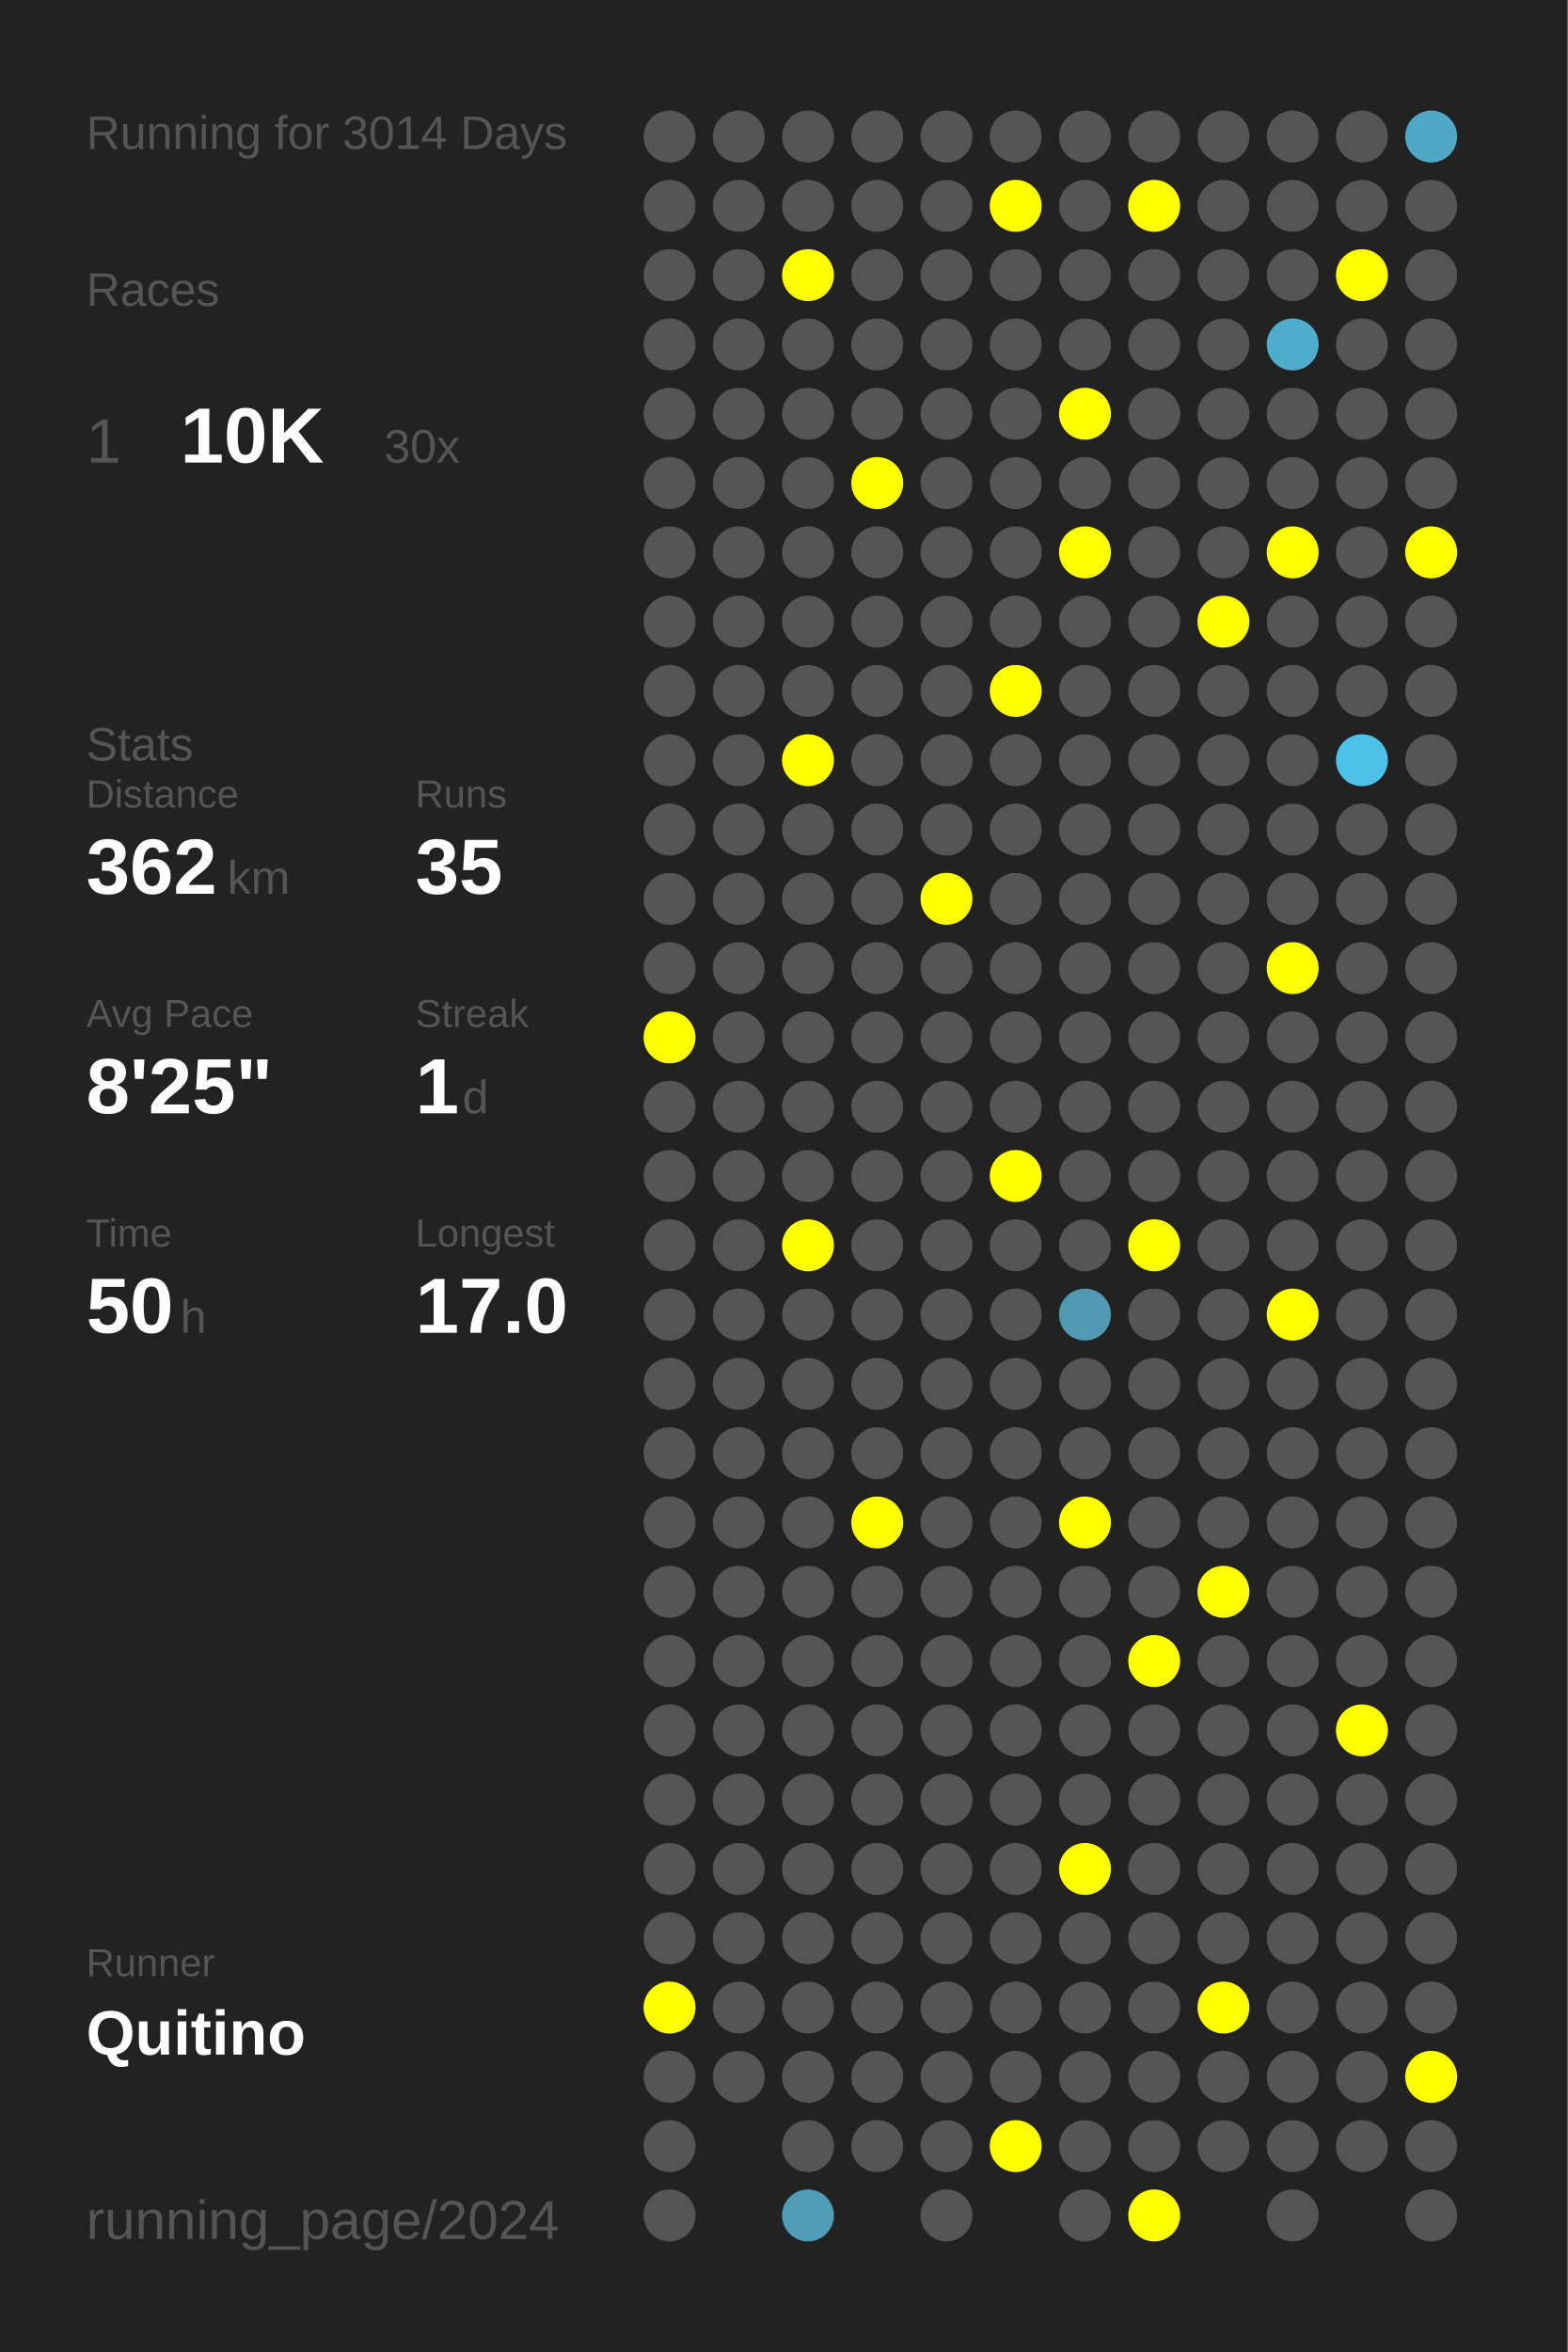
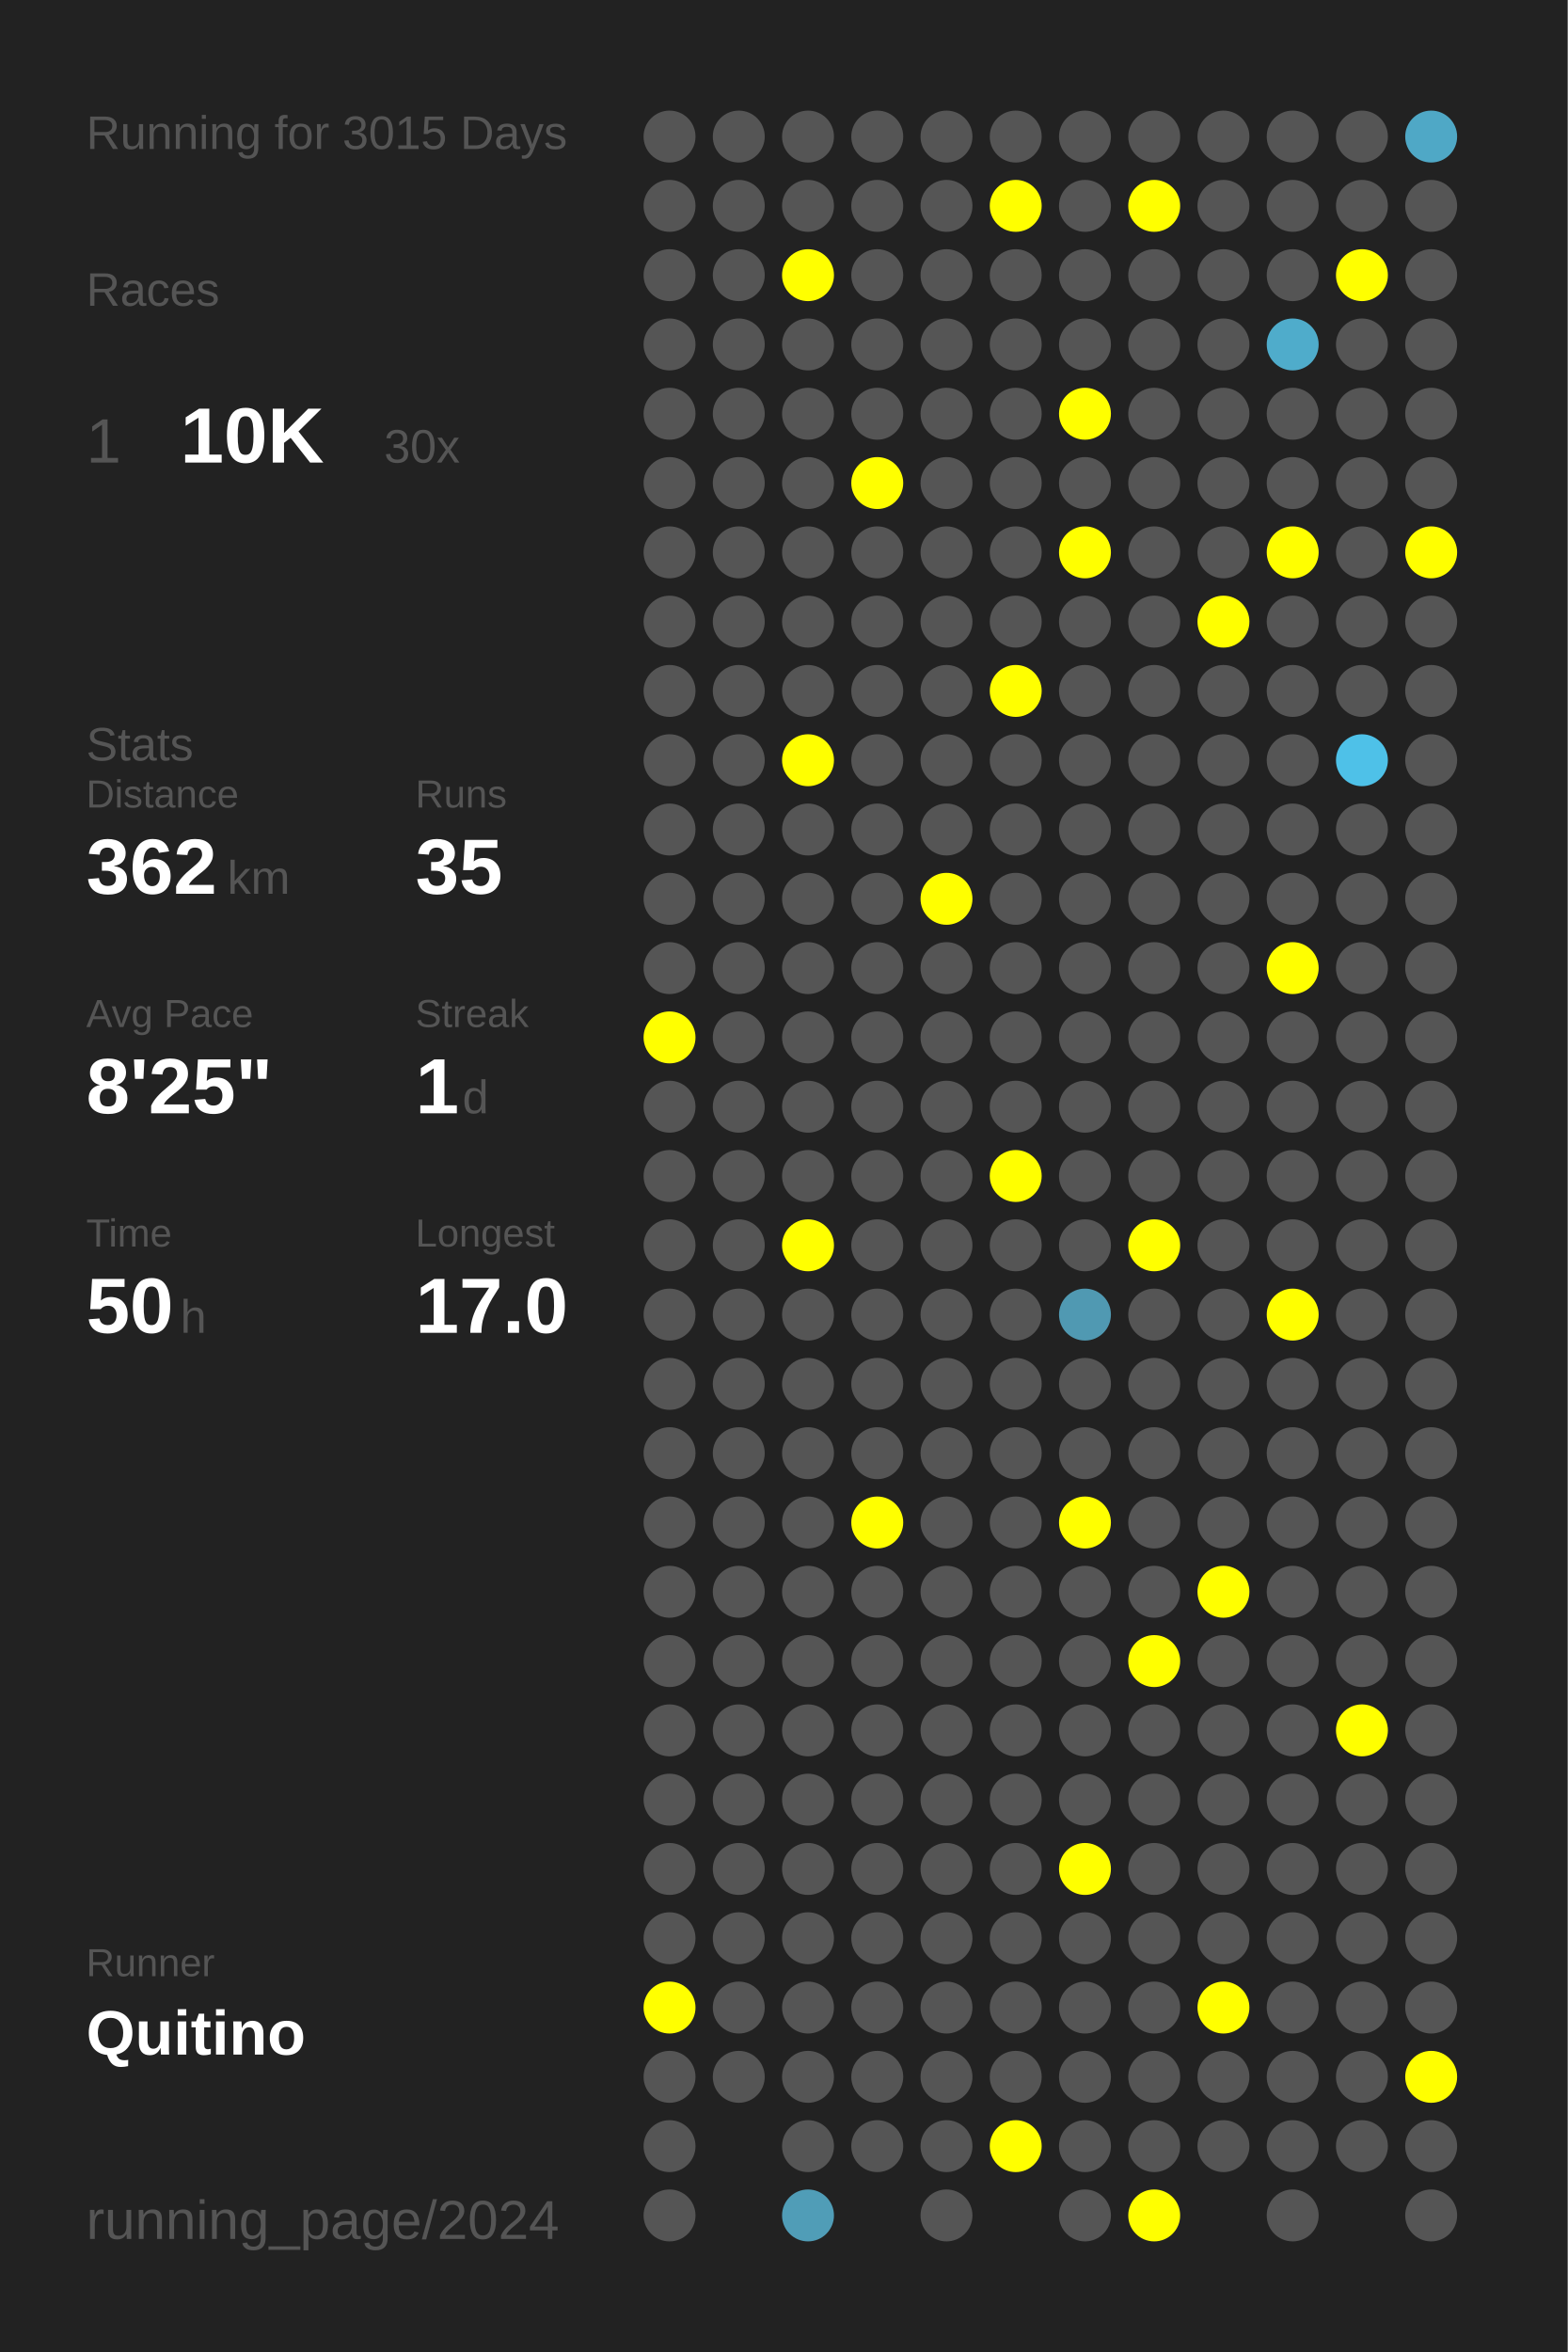
<svg xmlns="http://www.w3.org/2000/svg" baseProfile="full" height="300mm" version="1.1" viewBox="0,0,200,300" width="200mm">
  <defs />
  <rect fill="#222222" height="300" width="200" x="0" y="0" />
-   <text fill="#555555" style="font-size:6px; font-family:Arial;" x="11" y="19">Running for 3014 Days</text>
+   <text fill="#555555" style="font-size:6px; font-family:Arial;" x="11" y="19">Running for 3015 Days</text>
  <text fill="#555555" style="font-size:6px; font-family:Arial;" x="11" y="39">Races</text>
  <text fill="#555555" style="font-size:8px; font-family:Arial;" x="11" y="59">1</text>
  <text fill="#FFFFFF" style="font-size:10px; font-family:Arial; font-weight:bold;" x="23" y="59">10K</text>
  <text fill="#555555" style="font-size:6px; font-family:Arial;" x="49" y="59">30x</text>
  <text fill="#555555" style="font-size:6px; font-family:Arial;" x="11" y="97">Stats</text>
  <text fill="#555555" style="font-size:5px; font-family:Arial;" x="11" y="103">Distance</text>
  <text fill="#FFFFFF" style="font-size:10px; font-family:Arial; font-weight:bold;" x="11" y="114">362</text>
  <text fill="#555555" style="font-size:6px; font-family:Arial;" x="29" y="114">km</text>
  <text fill="#555555" style="font-size:5px; font-family:Arial;" x="53" y="103">Runs</text>
  <text fill="#FFFFFF" style="font-size:10px; font-family:Arial; font-weight:bold;" x="53" y="114">35</text>
  <text fill="#555555" style="font-size:5px; font-family:Arial;" x="11" y="131">Avg Pace</text>
  <text fill="#FFFFFF" style="font-size:10px; font-family:Arial; font-weight:bold;" x="11" y="142">8'25"</text>
  <text fill="#555555" style="font-size:5px; font-family:Arial;" x="53" y="131">Streak</text>
  <text fill="#FFFFFF" style="font-size:10px; font-family:Arial; font-weight:bold;" x="53" y="142">1</text>
  <text fill="#555555" style="font-size:6px; font-family:Arial;" x="59" y="142">d</text>
  <text fill="#555555" style="font-size:5px; font-family:Arial;" x="11" y="159">Time</text>
  <text fill="#FFFFFF" style="font-size:10px; font-family:Arial; font-weight:bold;" x="11" y="170">50</text>
  <text fill="#555555" style="font-size:6px; font-family:Arial;" x="23" y="170">h</text>
  <text fill="#555555" style="font-size:5px; font-family:Arial;" x="53" y="159">Longest</text>
  <text fill="#FFFFFF" style="font-size:10px; font-family:Arial; font-weight:bold;" x="53" y="170">17.0</text>
  <text fill="#555555" style="font-size:5px; font-family:Arial;" x="11" y="252.065">Runner</text>
  <text fill="#FFFFFF" style="font-size:8px; font-family:Arial; font-weight:bold;" x="11" y="262.065">Quitino</text>
  <text fill="#555555" style="font-size:7px; font-family:Arial;" x="11" y="285.581">running_page/2024</text>
  <circle cx="85.417" cy="17.419" fill="#555555" r="3.312" />
  <circle cx="85.417" cy="26.258" fill="#555555" r="3.312" />
  <circle cx="85.417" cy="35.097" fill="#555555" r="3.312" />
  <circle cx="85.417" cy="43.935" fill="#555555" r="3.312" />
  <circle cx="85.417" cy="52.774" fill="#555555" r="3.312" />
  <circle cx="85.417" cy="61.613" fill="#555555" r="3.312" />
  <circle cx="85.417" cy="70.452" fill="#555555" r="3.312" />
  <circle cx="85.417" cy="79.29" fill="#555555" r="3.312" />
  <circle cx="85.417" cy="88.129" fill="#555555" r="3.312" />
  <circle cx="85.417" cy="96.968" fill="#555555" r="3.312" />
  <circle cx="85.417" cy="105.806" fill="#555555" r="3.312" />
  <circle cx="85.417" cy="114.645" fill="#555555" r="3.312" />
  <circle cx="85.417" cy="123.484" fill="#555555" r="3.312" />
  <circle cx="85.417" cy="132.323" fill="#FFFF00" r="3.312" />
  <circle cx="85.417" cy="141.161" fill="#555555" r="3.312" />
  <circle cx="85.417" cy="150" fill="#555555" r="3.312" />
  <circle cx="85.417" cy="158.839" fill="#555555" r="3.312" />
  <circle cx="85.417" cy="167.677" fill="#555555" r="3.312" />
  <circle cx="85.417" cy="176.516" fill="#555555" r="3.312" />
  <circle cx="85.417" cy="185.355" fill="#555555" r="3.312" />
  <circle cx="85.417" cy="194.194" fill="#555555" r="3.312" />
  <circle cx="85.417" cy="203.032" fill="#555555" r="3.312" />
  <circle cx="85.417" cy="211.871" fill="#555555" r="3.312" />
  <circle cx="85.417" cy="220.71" fill="#555555" r="3.312" />
  <circle cx="85.417" cy="229.548" fill="#555555" r="3.312" />
  <circle cx="85.417" cy="238.387" fill="#555555" r="3.312" />
  <circle cx="85.417" cy="247.226" fill="#555555" r="3.312" />
  <circle cx="85.417" cy="256.065" fill="#FFFF00" r="3.312" />
  <circle cx="85.417" cy="264.903" fill="#555555" r="3.312" />
  <circle cx="85.417" cy="273.742" fill="#555555" r="3.312" />
  <circle cx="85.417" cy="282.581" fill="#555555" r="3.312" />
  <circle cx="94.25" cy="17.419" fill="#555555" r="3.312" />
  <circle cx="94.25" cy="26.258" fill="#555555" r="3.312" />
  <circle cx="94.25" cy="35.097" fill="#555555" r="3.312" />
  <circle cx="94.25" cy="43.935" fill="#555555" r="3.312" />
  <circle cx="94.25" cy="52.774" fill="#555555" r="3.312" />
  <circle cx="94.25" cy="61.613" fill="#555555" r="3.312" />
  <circle cx="94.25" cy="70.452" fill="#555555" r="3.312" />
  <circle cx="94.25" cy="79.29" fill="#555555" r="3.312" />
  <circle cx="94.25" cy="88.129" fill="#555555" r="3.312" />
  <circle cx="94.25" cy="96.968" fill="#555555" r="3.312" />
  <circle cx="94.25" cy="105.806" fill="#555555" r="3.312" />
  <circle cx="94.25" cy="114.645" fill="#555555" r="3.312" />
  <circle cx="94.25" cy="123.484" fill="#555555" r="3.312" />
  <circle cx="94.25" cy="132.323" fill="#555555" r="3.312" />
  <circle cx="94.25" cy="141.161" fill="#555555" r="3.312" />
  <circle cx="94.25" cy="150" fill="#555555" r="3.312" />
  <circle cx="94.25" cy="158.839" fill="#555555" r="3.312" />
  <circle cx="94.25" cy="167.677" fill="#555555" r="3.312" />
  <circle cx="94.25" cy="176.516" fill="#555555" r="3.312" />
  <circle cx="94.25" cy="185.355" fill="#555555" r="3.312" />
  <circle cx="94.25" cy="194.194" fill="#555555" r="3.312" />
  <circle cx="94.25" cy="203.032" fill="#555555" r="3.312" />
  <circle cx="94.25" cy="211.871" fill="#555555" r="3.312" />
  <circle cx="94.25" cy="220.71" fill="#555555" r="3.312" />
  <circle cx="94.25" cy="229.548" fill="#555555" r="3.312" />
  <circle cx="94.25" cy="238.387" fill="#555555" r="3.312" />
  <circle cx="94.25" cy="247.226" fill="#555555" r="3.312" />
  <circle cx="94.25" cy="256.065" fill="#555555" r="3.312" />
  <circle cx="94.25" cy="264.903" fill="#555555" r="3.312" />
  <circle cx="103.083" cy="17.419" fill="#555555" r="3.312" />
  <circle cx="103.083" cy="26.258" fill="#555555" r="3.312" />
  <circle cx="103.083" cy="35.097" fill="#FFFF00" r="3.312" />
  <circle cx="103.083" cy="43.935" fill="#555555" r="3.312" />
  <circle cx="103.083" cy="52.774" fill="#555555" r="3.312" />
  <circle cx="103.083" cy="61.613" fill="#555555" r="3.312" />
  <circle cx="103.083" cy="70.452" fill="#555555" r="3.312" />
  <circle cx="103.083" cy="79.29" fill="#555555" r="3.312" />
  <circle cx="103.083" cy="88.129" fill="#555555" r="3.312" />
  <circle cx="103.083" cy="96.968" fill="#FFFF00" r="3.312" />
  <circle cx="103.083" cy="105.806" fill="#555555" r="3.312" />
  <circle cx="103.083" cy="114.645" fill="#555555" r="3.312" />
  <circle cx="103.083" cy="123.484" fill="#555555" r="3.312" />
  <circle cx="103.083" cy="132.323" fill="#555555" r="3.312" />
  <circle cx="103.083" cy="141.161" fill="#555555" r="3.312" />
  <circle cx="103.083" cy="150" fill="#555555" r="3.312" />
  <circle cx="103.083" cy="158.839" fill="#FFFF00" r="3.312" />
  <circle cx="103.083" cy="167.677" fill="#555555" r="3.312" />
  <circle cx="103.083" cy="176.516" fill="#555555" r="3.312" />
  <circle cx="103.083" cy="185.355" fill="#555555" r="3.312" />
  <circle cx="103.083" cy="194.194" fill="#555555" r="3.312" />
  <circle cx="103.083" cy="203.032" fill="#555555" r="3.312" />
  <circle cx="103.083" cy="211.871" fill="#555555" r="3.312" />
  <circle cx="103.083" cy="220.71" fill="#555555" r="3.312" />
  <circle cx="103.083" cy="229.548" fill="#555555" r="3.312" />
  <circle cx="103.083" cy="238.387" fill="#555555" r="3.312" />
  <circle cx="103.083" cy="247.226" fill="#555555" r="3.312" />
  <circle cx="103.083" cy="256.065" fill="#555555" r="3.312" />
  <circle cx="103.083" cy="264.903" fill="#555555" r="3.312" />
  <circle cx="103.083" cy="273.742" fill="#555555" r="3.312" />
  <circle cx="103.083" cy="282.581" fill="#509db7" r="3.312" />
  <circle cx="111.917" cy="17.419" fill="#555555" r="3.312" />
  <circle cx="111.917" cy="26.258" fill="#555555" r="3.312" />
  <circle cx="111.917" cy="35.097" fill="#555555" r="3.312" />
  <circle cx="111.917" cy="43.935" fill="#555555" r="3.312" />
  <circle cx="111.917" cy="52.774" fill="#555555" r="3.312" />
  <circle cx="111.917" cy="61.613" fill="#FFFF00" r="3.312" />
  <circle cx="111.917" cy="70.452" fill="#555555" r="3.312" />
  <circle cx="111.917" cy="79.29" fill="#555555" r="3.312" />
  <circle cx="111.917" cy="88.129" fill="#555555" r="3.312" />
  <circle cx="111.917" cy="96.968" fill="#555555" r="3.312" />
  <circle cx="111.917" cy="105.806" fill="#555555" r="3.312" />
  <circle cx="111.917" cy="114.645" fill="#555555" r="3.312" />
  <circle cx="111.917" cy="123.484" fill="#555555" r="3.312" />
  <circle cx="111.917" cy="132.323" fill="#555555" r="3.312" />
  <circle cx="111.917" cy="141.161" fill="#555555" r="3.312" />
  <circle cx="111.917" cy="150" fill="#555555" r="3.312" />
  <circle cx="111.917" cy="158.839" fill="#555555" r="3.312" />
  <circle cx="111.917" cy="167.677" fill="#555555" r="3.312" />
  <circle cx="111.917" cy="176.516" fill="#555555" r="3.312" />
  <circle cx="111.917" cy="185.355" fill="#555555" r="3.312" />
  <circle cx="111.917" cy="194.194" fill="#FFFF00" r="3.312" />
  <circle cx="111.917" cy="203.032" fill="#555555" r="3.312" />
  <circle cx="111.917" cy="211.871" fill="#555555" r="3.312" />
  <circle cx="111.917" cy="220.71" fill="#555555" r="3.312" />
  <circle cx="111.917" cy="229.548" fill="#555555" r="3.312" />
  <circle cx="111.917" cy="238.387" fill="#555555" r="3.312" />
  <circle cx="111.917" cy="247.226" fill="#555555" r="3.312" />
  <circle cx="111.917" cy="256.065" fill="#555555" r="3.312" />
  <circle cx="111.917" cy="264.903" fill="#555555" r="3.312" />
  <circle cx="111.917" cy="273.742" fill="#555555" r="3.312" />
  <circle cx="120.75" cy="17.419" fill="#555555" r="3.312" />
  <circle cx="120.75" cy="26.258" fill="#555555" r="3.312" />
  <circle cx="120.75" cy="35.097" fill="#555555" r="3.312" />
  <circle cx="120.75" cy="43.935" fill="#555555" r="3.312" />
  <circle cx="120.75" cy="52.774" fill="#555555" r="3.312" />
  <circle cx="120.75" cy="61.613" fill="#555555" r="3.312" />
  <circle cx="120.75" cy="70.452" fill="#555555" r="3.312" />
  <circle cx="120.75" cy="79.29" fill="#555555" r="3.312" />
  <circle cx="120.75" cy="88.129" fill="#555555" r="3.312" />
  <circle cx="120.75" cy="96.968" fill="#555555" r="3.312" />
  <circle cx="120.75" cy="105.806" fill="#555555" r="3.312" />
  <circle cx="120.75" cy="114.645" fill="#FFFF00" r="3.312" />
  <circle cx="120.75" cy="123.484" fill="#555555" r="3.312" />
  <circle cx="120.75" cy="132.323" fill="#555555" r="3.312" />
  <circle cx="120.75" cy="141.161" fill="#555555" r="3.312" />
  <circle cx="120.75" cy="150" fill="#555555" r="3.312" />
  <circle cx="120.75" cy="158.839" fill="#555555" r="3.312" />
  <circle cx="120.75" cy="167.677" fill="#555555" r="3.312" />
  <circle cx="120.75" cy="176.516" fill="#555555" r="3.312" />
  <circle cx="120.75" cy="185.355" fill="#555555" r="3.312" />
  <circle cx="120.75" cy="194.194" fill="#555555" r="3.312" />
  <circle cx="120.75" cy="203.032" fill="#555555" r="3.312" />
  <circle cx="120.75" cy="211.871" fill="#555555" r="3.312" />
  <circle cx="120.75" cy="220.71" fill="#555555" r="3.312" />
  <circle cx="120.75" cy="229.548" fill="#555555" r="3.312" />
  <circle cx="120.75" cy="238.387" fill="#555555" r="3.312" />
  <circle cx="120.75" cy="247.226" fill="#555555" r="3.312" />
  <circle cx="120.75" cy="256.065" fill="#555555" r="3.312" />
  <circle cx="120.75" cy="264.903" fill="#555555" r="3.312" />
  <circle cx="120.75" cy="273.742" fill="#555555" r="3.312" />
  <circle cx="120.75" cy="282.581" fill="#555555" r="3.312" />
  <circle cx="129.583" cy="17.419" fill="#555555" r="3.312" />
  <circle cx="129.583" cy="26.258" fill="#FFFF00" r="3.312" />
  <circle cx="129.583" cy="35.097" fill="#555555" r="3.312" />
  <circle cx="129.583" cy="43.935" fill="#555555" r="3.312" />
  <circle cx="129.583" cy="52.774" fill="#555555" r="3.312" />
  <circle cx="129.583" cy="61.613" fill="#555555" r="3.312" />
  <circle cx="129.583" cy="70.452" fill="#555555" r="3.312" />
  <circle cx="129.583" cy="79.29" fill="#555555" r="3.312" />
  <circle cx="129.583" cy="88.129" fill="#FFFF00" r="3.312" />
  <circle cx="129.583" cy="96.968" fill="#555555" r="3.312" />
  <circle cx="129.583" cy="105.806" fill="#555555" r="3.312" />
  <circle cx="129.583" cy="114.645" fill="#555555" r="3.312" />
  <circle cx="129.583" cy="123.484" fill="#555555" r="3.312" />
  <circle cx="129.583" cy="132.323" fill="#555555" r="3.312" />
  <circle cx="129.583" cy="141.161" fill="#555555" r="3.312" />
  <circle cx="129.583" cy="150" fill="#FFFF00" r="3.312" />
  <circle cx="129.583" cy="158.839" fill="#555555" r="3.312" />
  <circle cx="129.583" cy="167.677" fill="#555555" r="3.312" />
  <circle cx="129.583" cy="176.516" fill="#555555" r="3.312" />
  <circle cx="129.583" cy="185.355" fill="#555555" r="3.312" />
  <circle cx="129.583" cy="194.194" fill="#555555" r="3.312" />
  <circle cx="129.583" cy="203.032" fill="#555555" r="3.312" />
  <circle cx="129.583" cy="211.871" fill="#555555" r="3.312" />
  <circle cx="129.583" cy="220.71" fill="#555555" r="3.312" />
  <circle cx="129.583" cy="229.548" fill="#555555" r="3.312" />
  <circle cx="129.583" cy="238.387" fill="#555555" r="3.312" />
  <circle cx="129.583" cy="247.226" fill="#555555" r="3.312" />
  <circle cx="129.583" cy="256.065" fill="#555555" r="3.312" />
  <circle cx="129.583" cy="264.903" fill="#555555" r="3.312" />
  <circle cx="129.583" cy="273.742" fill="#FFFF00" r="3.312" />
  <circle cx="138.417" cy="17.419" fill="#555555" r="3.312" />
  <circle cx="138.417" cy="26.258" fill="#555555" r="3.312" />
  <circle cx="138.417" cy="35.097" fill="#555555" r="3.312" />
  <circle cx="138.417" cy="43.935" fill="#555555" r="3.312" />
  <circle cx="138.417" cy="52.774" fill="#FFFF00" r="3.312" />
  <circle cx="138.417" cy="61.613" fill="#555555" r="3.312" />
  <circle cx="138.417" cy="70.452" fill="#FFFF00" r="3.312" />
  <circle cx="138.417" cy="79.29" fill="#555555" r="3.312" />
  <circle cx="138.417" cy="88.129" fill="#555555" r="3.312" />
  <circle cx="138.417" cy="96.968" fill="#555555" r="3.312" />
  <circle cx="138.417" cy="105.806" fill="#555555" r="3.312" />
  <circle cx="138.417" cy="114.645" fill="#555555" r="3.312" />
  <circle cx="138.417" cy="123.484" fill="#555555" r="3.312" />
  <circle cx="138.417" cy="132.323" fill="#555555" r="3.312" />
  <circle cx="138.417" cy="141.161" fill="#555555" r="3.312" />
  <circle cx="138.417" cy="150" fill="#555555" r="3.312" />
  <circle cx="138.417" cy="158.839" fill="#555555" r="3.312" />
  <circle cx="138.417" cy="167.677" fill="#5099b2" r="3.312" />
  <circle cx="138.417" cy="176.516" fill="#555555" r="3.312" />
  <circle cx="138.417" cy="185.355" fill="#555555" r="3.312" />
  <circle cx="138.417" cy="194.194" fill="#FFFF00" r="3.312" />
  <circle cx="138.417" cy="203.032" fill="#555555" r="3.312" />
  <circle cx="138.417" cy="211.871" fill="#555555" r="3.312" />
  <circle cx="138.417" cy="220.71" fill="#555555" r="3.312" />
  <circle cx="138.417" cy="229.548" fill="#555555" r="3.312" />
  <circle cx="138.417" cy="238.387" fill="#FFFF00" r="3.312" />
  <circle cx="138.417" cy="247.226" fill="#555555" r="3.312" />
  <circle cx="138.417" cy="256.065" fill="#555555" r="3.312" />
  <circle cx="138.417" cy="264.903" fill="#555555" r="3.312" />
  <circle cx="138.417" cy="273.742" fill="#555555" r="3.312" />
  <circle cx="138.417" cy="282.581" fill="#555555" r="3.312" />
  <circle cx="147.25" cy="17.419" fill="#555555" r="3.312" />
  <circle cx="147.25" cy="26.258" fill="#FFFF00" r="3.312" />
  <circle cx="147.25" cy="35.097" fill="#555555" r="3.312" />
  <circle cx="147.25" cy="43.935" fill="#555555" r="3.312" />
  <circle cx="147.25" cy="52.774" fill="#555555" r="3.312" />
  <circle cx="147.25" cy="61.613" fill="#555555" r="3.312" />
  <circle cx="147.25" cy="70.452" fill="#555555" r="3.312" />
  <circle cx="147.25" cy="79.29" fill="#555555" r="3.312" />
  <circle cx="147.25" cy="88.129" fill="#555555" r="3.312" />
  <circle cx="147.25" cy="96.968" fill="#555555" r="3.312" />
  <circle cx="147.25" cy="105.806" fill="#555555" r="3.312" />
  <circle cx="147.25" cy="114.645" fill="#555555" r="3.312" />
  <circle cx="147.25" cy="123.484" fill="#555555" r="3.312" />
  <circle cx="147.25" cy="132.323" fill="#555555" r="3.312" />
  <circle cx="147.25" cy="141.161" fill="#555555" r="3.312" />
  <circle cx="147.25" cy="150" fill="#555555" r="3.312" />
  <circle cx="147.25" cy="158.839" fill="#FFFF00" r="3.312" />
  <circle cx="147.25" cy="167.677" fill="#555555" r="3.312" />
  <circle cx="147.25" cy="176.516" fill="#555555" r="3.312" />
  <circle cx="147.25" cy="185.355" fill="#555555" r="3.312" />
  <circle cx="147.25" cy="194.194" fill="#555555" r="3.312" />
  <circle cx="147.25" cy="203.032" fill="#555555" r="3.312" />
  <circle cx="147.25" cy="211.871" fill="#FFFF00" r="3.312" />
  <circle cx="147.25" cy="220.71" fill="#555555" r="3.312" />
  <circle cx="147.25" cy="229.548" fill="#555555" r="3.312" />
  <circle cx="147.25" cy="238.387" fill="#555555" r="3.312" />
  <circle cx="147.25" cy="247.226" fill="#555555" r="3.312" />
  <circle cx="147.25" cy="256.065" fill="#555555" r="3.312" />
  <circle cx="147.25" cy="264.903" fill="#555555" r="3.312" />
  <circle cx="147.25" cy="273.742" fill="#555555" r="3.312" />
  <circle cx="147.25" cy="282.581" fill="#FFFF00" r="3.312" />
  <circle cx="156.083" cy="17.419" fill="#555555" r="3.312" />
  <circle cx="156.083" cy="26.258" fill="#555555" r="3.312" />
  <circle cx="156.083" cy="35.097" fill="#555555" r="3.312" />
  <circle cx="156.083" cy="43.935" fill="#555555" r="3.312" />
  <circle cx="156.083" cy="52.774" fill="#555555" r="3.312" />
  <circle cx="156.083" cy="61.613" fill="#555555" r="3.312" />
  <circle cx="156.083" cy="70.452" fill="#555555" r="3.312" />
  <circle cx="156.083" cy="79.29" fill="#FFFF00" r="3.312" />
  <circle cx="156.083" cy="88.129" fill="#555555" r="3.312" />
  <circle cx="156.083" cy="96.968" fill="#555555" r="3.312" />
  <circle cx="156.083" cy="105.806" fill="#555555" r="3.312" />
  <circle cx="156.083" cy="114.645" fill="#555555" r="3.312" />
  <circle cx="156.083" cy="123.484" fill="#555555" r="3.312" />
  <circle cx="156.083" cy="132.323" fill="#555555" r="3.312" />
  <circle cx="156.083" cy="141.161" fill="#555555" r="3.312" />
  <circle cx="156.083" cy="150" fill="#555555" r="3.312" />
  <circle cx="156.083" cy="158.839" fill="#555555" r="3.312" />
  <circle cx="156.083" cy="167.677" fill="#555555" r="3.312" />
  <circle cx="156.083" cy="176.516" fill="#555555" r="3.312" />
  <circle cx="156.083" cy="185.355" fill="#555555" r="3.312" />
  <circle cx="156.083" cy="194.194" fill="#555555" r="3.312" />
  <circle cx="156.083" cy="203.032" fill="#FFFF00" r="3.312" />
  <circle cx="156.083" cy="211.871" fill="#555555" r="3.312" />
  <circle cx="156.083" cy="220.71" fill="#555555" r="3.312" />
  <circle cx="156.083" cy="229.548" fill="#555555" r="3.312" />
  <circle cx="156.083" cy="238.387" fill="#555555" r="3.312" />
  <circle cx="156.083" cy="247.226" fill="#555555" r="3.312" />
  <circle cx="156.083" cy="256.065" fill="#FFFF00" r="3.312" />
  <circle cx="156.083" cy="264.903" fill="#555555" r="3.312" />
  <circle cx="156.083" cy="273.742" fill="#555555" r="3.312" />
  <circle cx="164.917" cy="17.419" fill="#555555" r="3.312" />
  <circle cx="164.917" cy="26.258" fill="#555555" r="3.312" />
  <circle cx="164.917" cy="35.097" fill="#555555" r="3.312" />
  <circle cx="164.917" cy="43.935" fill="#4faccb" r="3.312" />
  <circle cx="164.917" cy="52.774" fill="#555555" r="3.312" />
  <circle cx="164.917" cy="61.613" fill="#555555" r="3.312" />
  <circle cx="164.917" cy="70.452" fill="#FFFF00" r="3.312" />
  <circle cx="164.917" cy="79.29" fill="#555555" r="3.312" />
  <circle cx="164.917" cy="88.129" fill="#555555" r="3.312" />
  <circle cx="164.917" cy="96.968" fill="#555555" r="3.312" />
  <circle cx="164.917" cy="105.806" fill="#555555" r="3.312" />
  <circle cx="164.917" cy="114.645" fill="#555555" r="3.312" />
  <circle cx="164.917" cy="123.484" fill="#FFFF00" r="3.312" />
  <circle cx="164.917" cy="132.323" fill="#555555" r="3.312" />
  <circle cx="164.917" cy="141.161" fill="#555555" r="3.312" />
  <circle cx="164.917" cy="150" fill="#555555" r="3.312" />
  <circle cx="164.917" cy="158.839" fill="#555555" r="3.312" />
  <circle cx="164.917" cy="167.677" fill="#FFFF00" r="3.312" />
  <circle cx="164.917" cy="176.516" fill="#555555" r="3.312" />
  <circle cx="164.917" cy="185.355" fill="#555555" r="3.312" />
  <circle cx="164.917" cy="194.194" fill="#555555" r="3.312" />
  <circle cx="164.917" cy="203.032" fill="#555555" r="3.312" />
  <circle cx="164.917" cy="211.871" fill="#555555" r="3.312" />
  <circle cx="164.917" cy="220.71" fill="#555555" r="3.312" />
  <circle cx="164.917" cy="229.548" fill="#555555" r="3.312" />
  <circle cx="164.917" cy="238.387" fill="#555555" r="3.312" />
  <circle cx="164.917" cy="247.226" fill="#555555" r="3.312" />
  <circle cx="164.917" cy="256.065" fill="#555555" r="3.312" />
  <circle cx="164.917" cy="264.903" fill="#555555" r="3.312" />
  <circle cx="164.917" cy="273.742" fill="#555555" r="3.312" />
  <circle cx="164.917" cy="282.581" fill="#555555" r="3.312" />
  <circle cx="173.75" cy="17.419" fill="#555555" r="3.312" />
  <circle cx="173.75" cy="26.258" fill="#555555" r="3.312" />
  <circle cx="173.75" cy="35.097" fill="#FFFF00" r="3.312" />
  <circle cx="173.75" cy="43.935" fill="#555555" r="3.312" />
  <circle cx="173.75" cy="52.774" fill="#555555" r="3.312" />
  <circle cx="173.75" cy="61.613" fill="#555555" r="3.312" />
  <circle cx="173.75" cy="70.452" fill="#555555" r="3.312" />
  <circle cx="173.75" cy="79.29" fill="#555555" r="3.312" />
  <circle cx="173.75" cy="88.129" fill="#555555" r="3.312" />
  <circle cx="173.75" cy="96.968" fill="#4ec1e8" r="3.312" />
  <circle cx="173.75" cy="105.806" fill="#555555" r="3.312" />
  <circle cx="173.75" cy="114.645" fill="#555555" r="3.312" />
  <circle cx="173.75" cy="123.484" fill="#555555" r="3.312" />
  <circle cx="173.75" cy="132.323" fill="#555555" r="3.312" />
  <circle cx="173.75" cy="141.161" fill="#555555" r="3.312" />
  <circle cx="173.75" cy="150" fill="#555555" r="3.312" />
  <circle cx="173.75" cy="158.839" fill="#555555" r="3.312" />
  <circle cx="173.75" cy="167.677" fill="#555555" r="3.312" />
  <circle cx="173.75" cy="176.516" fill="#555555" r="3.312" />
  <circle cx="173.75" cy="185.355" fill="#555555" r="3.312" />
  <circle cx="173.75" cy="194.194" fill="#555555" r="3.312" />
  <circle cx="173.75" cy="203.032" fill="#555555" r="3.312" />
  <circle cx="173.75" cy="211.871" fill="#555555" r="3.312" />
  <circle cx="173.75" cy="220.71" fill="#FFFF00" r="3.312" />
  <circle cx="173.75" cy="229.548" fill="#555555" r="3.312" />
  <circle cx="173.75" cy="238.387" fill="#555555" r="3.312" />
  <circle cx="173.75" cy="247.226" fill="#555555" r="3.312" />
  <circle cx="173.75" cy="256.065" fill="#555555" r="3.312" />
  <circle cx="173.75" cy="264.903" fill="#555555" r="3.312" />
  <circle cx="173.75" cy="273.742" fill="#555555" r="3.312" />
  <circle cx="182.583" cy="17.419" fill="#4fa8c6" r="3.312" />
  <circle cx="182.583" cy="26.258" fill="#555555" r="3.312" />
  <circle cx="182.583" cy="35.097" fill="#555555" r="3.312" />
  <circle cx="182.583" cy="43.935" fill="#555555" r="3.312" />
  <circle cx="182.583" cy="52.774" fill="#555555" r="3.312" />
  <circle cx="182.583" cy="61.613" fill="#555555" r="3.312" />
  <circle cx="182.583" cy="70.452" fill="#FFFF00" r="3.312" />
  <circle cx="182.583" cy="79.29" fill="#555555" r="3.312" />
  <circle cx="182.583" cy="88.129" fill="#555555" r="3.312" />
  <circle cx="182.583" cy="96.968" fill="#555555" r="3.312" />
  <circle cx="182.583" cy="105.806" fill="#555555" r="3.312" />
  <circle cx="182.583" cy="114.645" fill="#555555" r="3.312" />
  <circle cx="182.583" cy="123.484" fill="#555555" r="3.312" />
  <circle cx="182.583" cy="132.323" fill="#555555" r="3.312" />
  <circle cx="182.583" cy="141.161" fill="#555555" r="3.312" />
  <circle cx="182.583" cy="150" fill="#555555" r="3.312" />
  <circle cx="182.583" cy="158.839" fill="#555555" r="3.312" />
  <circle cx="182.583" cy="167.677" fill="#555555" r="3.312" />
  <circle cx="182.583" cy="176.516" fill="#555555" r="3.312" />
  <circle cx="182.583" cy="185.355" fill="#555555" r="3.312" />
  <circle cx="182.583" cy="194.194" fill="#555555" r="3.312" />
  <circle cx="182.583" cy="203.032" fill="#555555" r="3.312" />
  <circle cx="182.583" cy="211.871" fill="#555555" r="3.312" />
  <circle cx="182.583" cy="220.71" fill="#555555" r="3.312" />
  <circle cx="182.583" cy="229.548" fill="#555555" r="3.312" />
  <circle cx="182.583" cy="238.387" fill="#555555" r="3.312" />
  <circle cx="182.583" cy="247.226" fill="#555555" r="3.312" />
  <circle cx="182.583" cy="256.065" fill="#555555" r="3.312" />
  <circle cx="182.583" cy="264.903" fill="#FFFF00" r="3.312" />
  <circle cx="182.583" cy="273.742" fill="#555555" r="3.312" />
  <circle cx="182.583" cy="282.581" fill="#555555" r="3.312" />
</svg>
